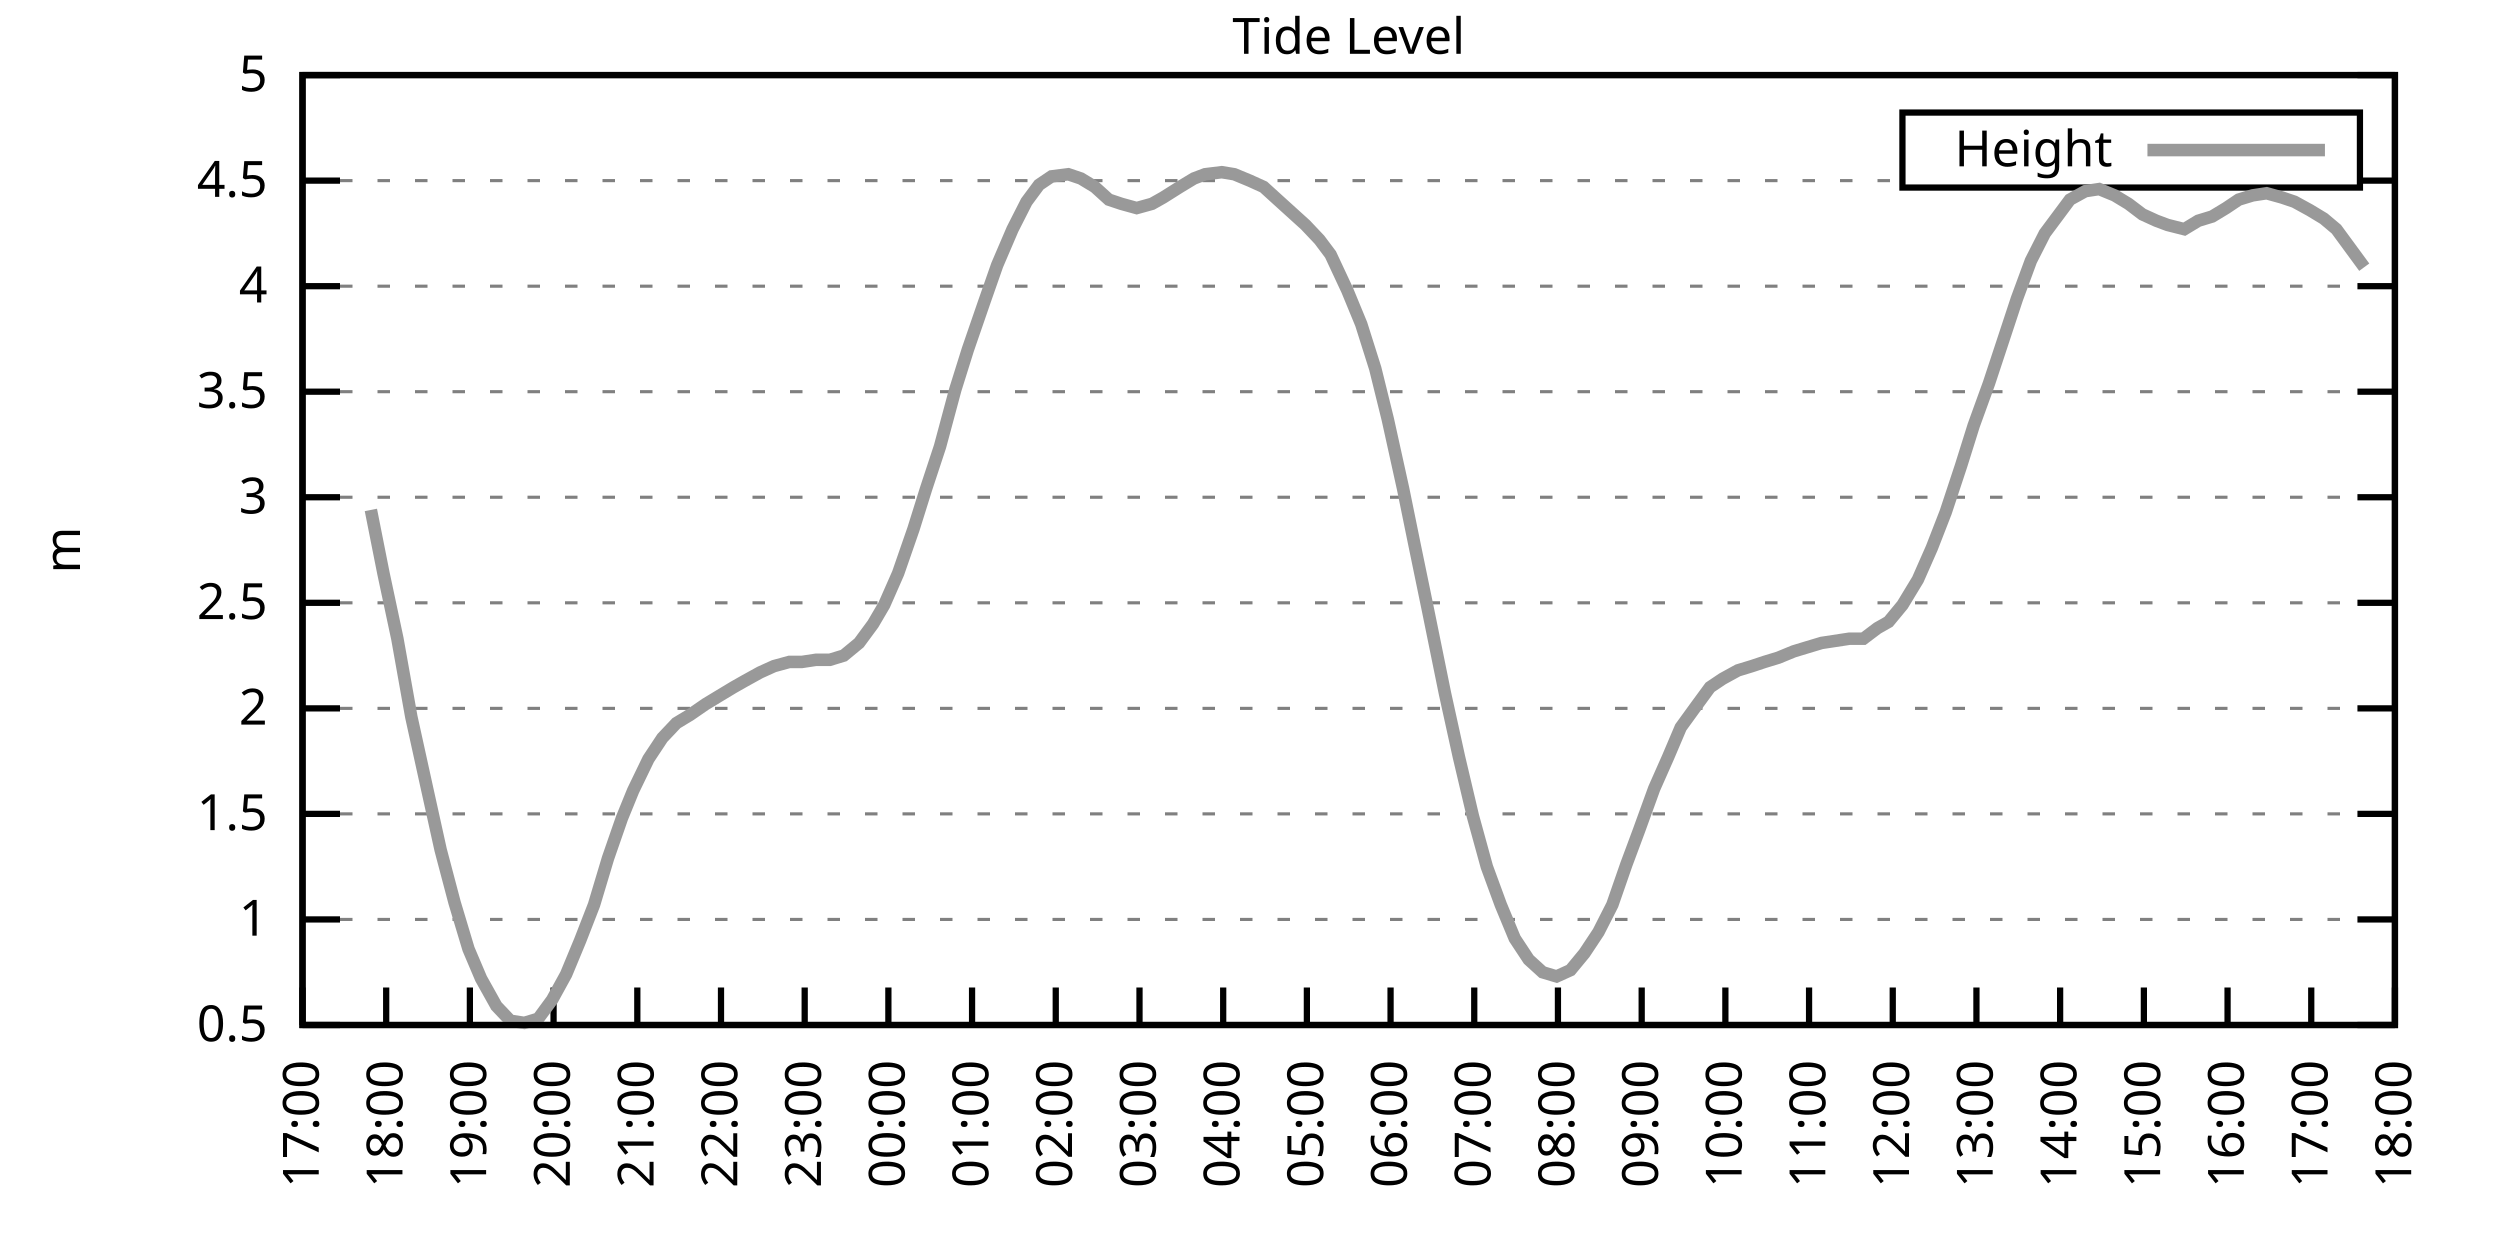
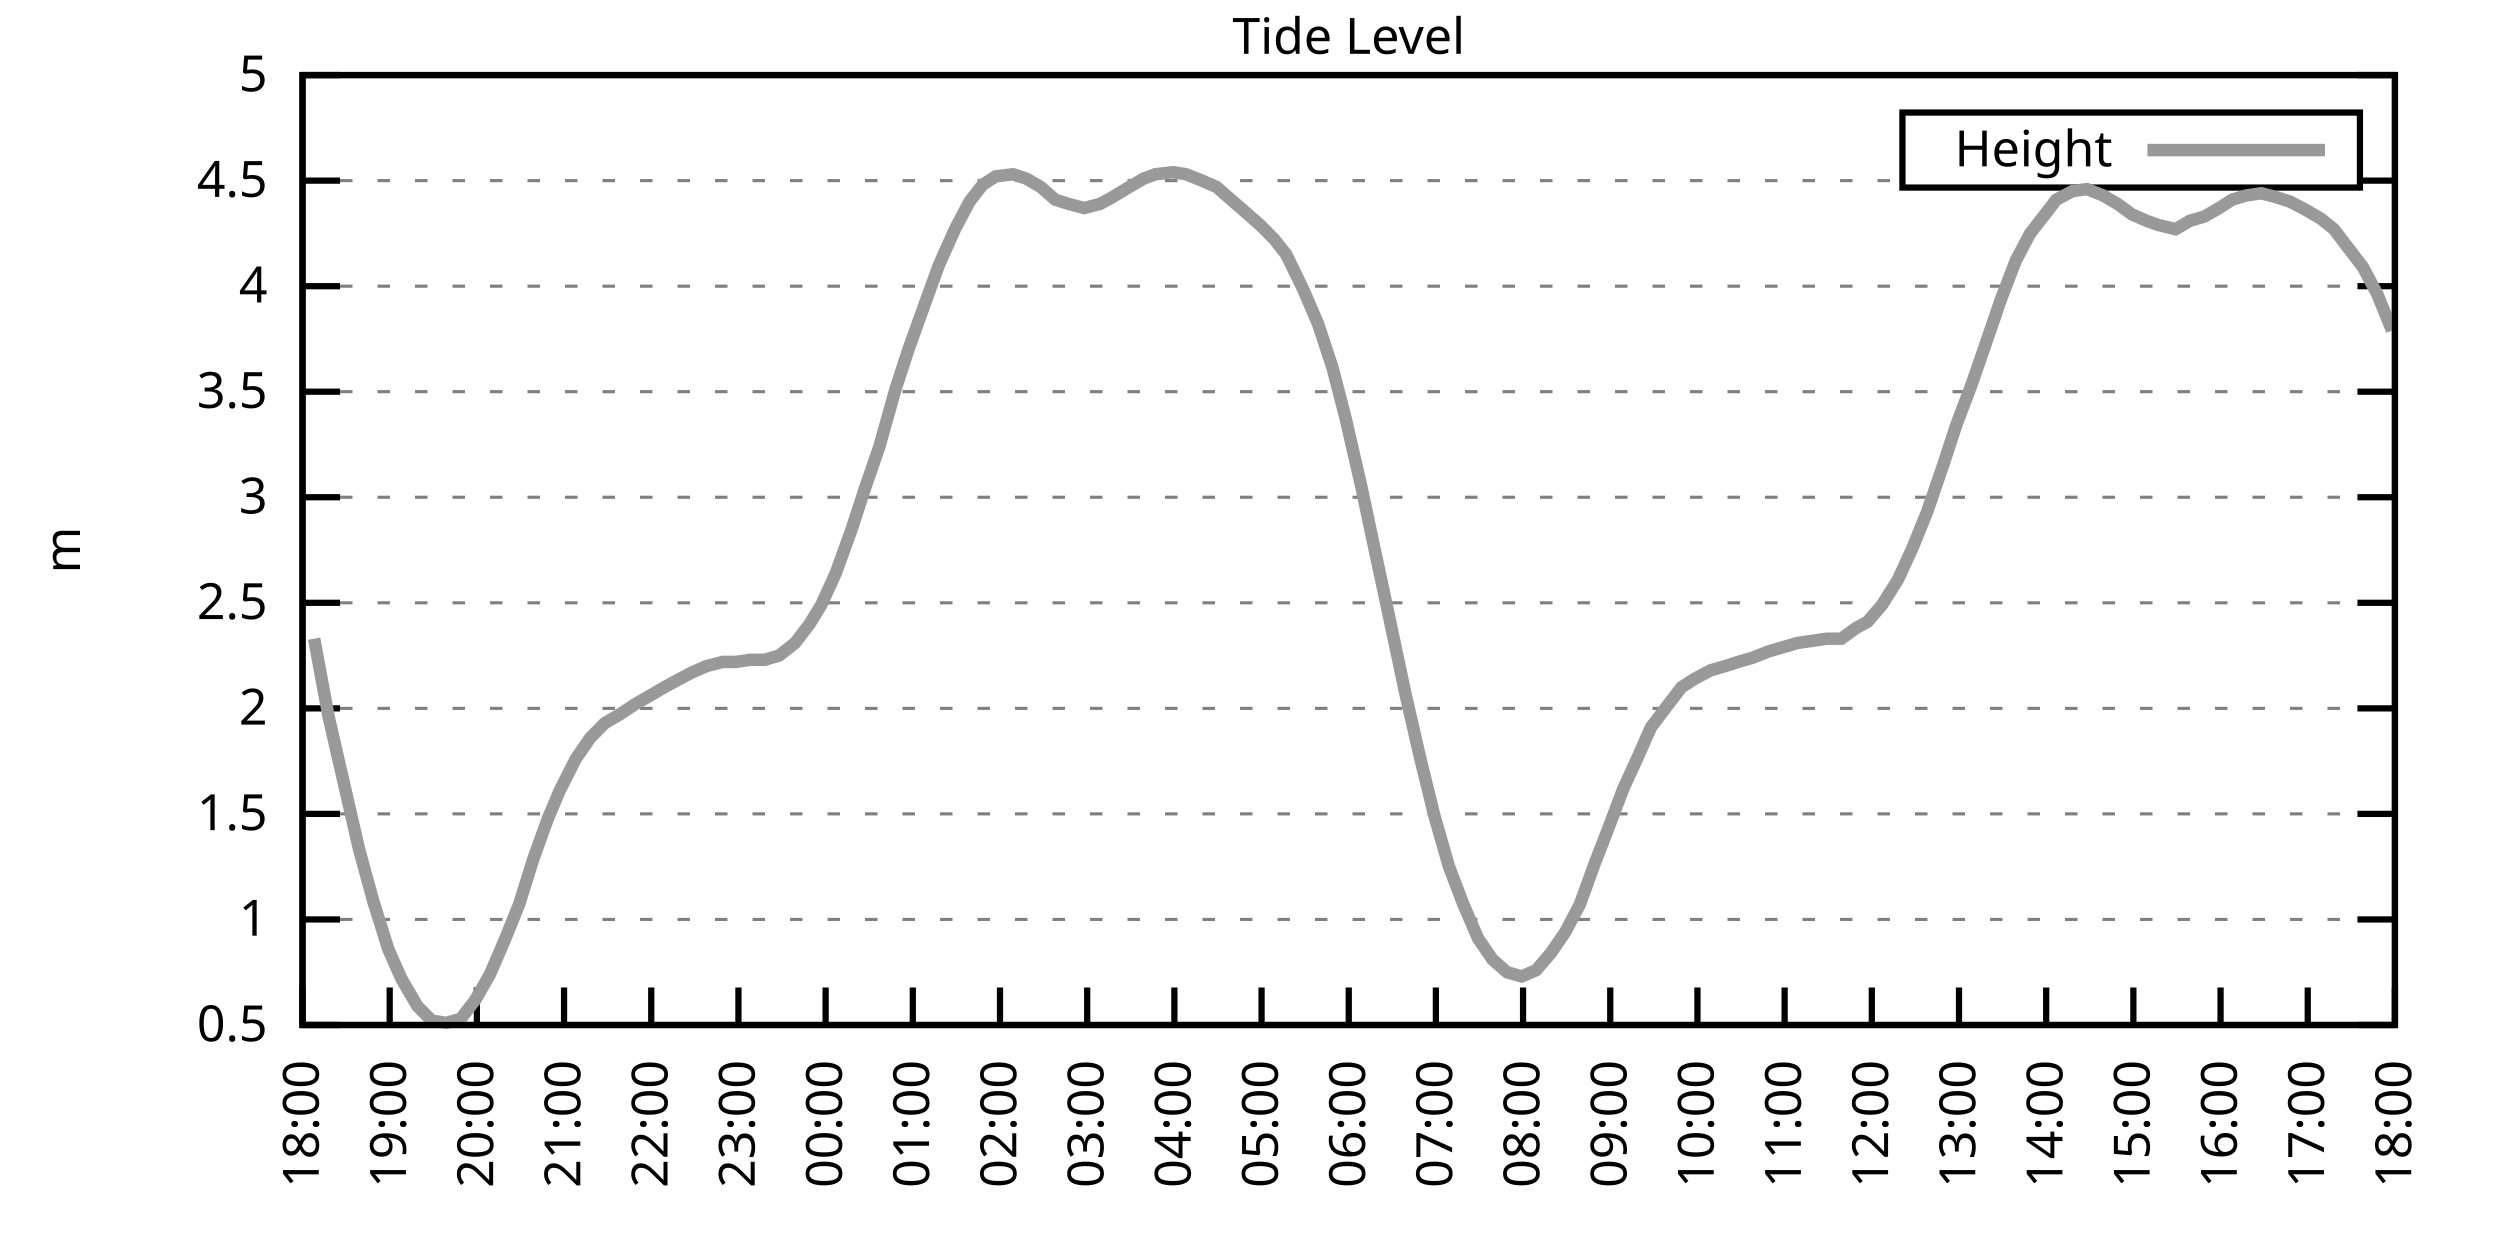
<svg xmlns="http://www.w3.org/2000/svg" xmlns:xlink="http://www.w3.org/1999/xlink" width="400" height="200" viewBox="0 0 400 200">
  <g id="gnuplot_canvas">
    <rect x="0" y="0" width="400" height="200" fill="none" />
    <defs>
      <circle id="gpDot" r="0.5" stroke-width="0.5" stroke="currentColor" />
      <path id="gpPt0" stroke-width="0.333" stroke="currentColor" d="M-1,0 h2 M0,-1 v2" />
      <path id="gpPt1" stroke-width="0.333" stroke="currentColor" d="M-1,-1 L1,1 M1,-1 L-1,1" />
      <path id="gpPt2" stroke-width="0.333" stroke="currentColor" d="M-1,0 L1,0 M0,-1 L0,1 M-1,-1 L1,1 M-1,1 L1,-1" />
      <rect id="gpPt3" stroke-width="0.333" stroke="currentColor" x="-1" y="-1" width="2" height="2" />
      <rect id="gpPt4" stroke-width="0.333" stroke="currentColor" fill="currentColor" x="-1" y="-1" width="2" height="2" />
      <circle id="gpPt5" stroke-width="0.333" stroke="currentColor" cx="0" cy="0" r="1" />
      <use xlink:href="#gpPt5" id="gpPt6" fill="currentColor" stroke="none" />
      <path id="gpPt7" stroke-width="0.333" stroke="currentColor" d="M0,-1.33 L-1.33,0.67 L1.33,0.67 z" />
      <use xlink:href="#gpPt7" id="gpPt8" fill="currentColor" stroke="none" />
      <use xlink:href="#gpPt7" id="gpPt9" stroke="currentColor" transform="rotate(180)" />
      <use xlink:href="#gpPt9" id="gpPt10" fill="currentColor" stroke="none" />
      <use xlink:href="#gpPt3" id="gpPt11" stroke="currentColor" transform="rotate(45)" />
      <use xlink:href="#gpPt11" id="gpPt12" fill="currentColor" stroke="none" />
      <path id="gpPt13" stroke-width="0.333" stroke="currentColor" d="M0,1.330 L1.265,0.411 L0.782,-1.067 L-0.782,-1.076 L-1.265,0.411 z" />
      <use xlink:href="#gpPt13" id="gpPt14" fill="currentColor" stroke="none" />
      <filter id="textbox" filterUnits="objectBoundingBox" x="0" y="0" height="1" width="1">
        <feFlood flood-color="white" flood-opacity="1" result="bgnd" />
        <feComposite in="SourceGraphic" in2="bgnd" operator="atop" />
      </filter>
      <filter id="greybox" filterUnits="objectBoundingBox" x="0" y="0" height="1" width="1">
        <feFlood flood-color="lightgrey" flood-opacity="1" result="grey" />
        <feComposite in="SourceGraphic" in2="grey" operator="atop" />
      </filter>
    </defs>
    <g fill="none" color="white" stroke="currentColor" stroke-width="1.00" stroke-linecap="butt" stroke-linejoin="miter">
</g>
    <g fill="none" color="black" stroke="currentColor" stroke-width="1.00" stroke-linecap="butt" stroke-linejoin="miter">
      <g stroke="none" shape-rendering="crispEdges">
        <polygon fill="rgb(255, 255, 255)" points="48.40,164.00 383.18,164.00 383.18,12.02 48.40,12.02 " />
      </g>
    </g>
    <g fill="none" color="black" stroke="currentColor" stroke-width="1.00" stroke-linecap="butt" stroke-linejoin="miter">
</g>
    <g fill="none" color="black" stroke="black" stroke-width="0.50" stroke-linecap="butt" stroke-linejoin="miter">
</g>
    <g fill="none" color="gray" stroke="currentColor" stroke-width="0.50" stroke-linecap="butt" stroke-linejoin="miter">
      <path stroke="gray" stroke-dasharray="2,4" class="gridline" d="M48.40,164.00 L383.19,164.00  " />
    </g>
    <g fill="none" color="gray" stroke="gray" stroke-width="1.00" stroke-linecap="butt" stroke-linejoin="miter">
</g>
    <g fill="none" color="black" stroke="currentColor" stroke-width="1.00" stroke-linecap="butt" stroke-linejoin="miter">
      <path stroke="black" d="M48.40,164.00 L54.40,164.00 M383.19,164.00 L377.19,164.00  " />
      <g transform="translate(42.80,166.60)" stroke="none" fill="black" font-family="Sans" font-size="8.00" text-anchor="end">
        <text>
          <tspan font-family="Sans"> 0.5</tspan>
        </text>
      </g>
    </g>
    <g fill="none" color="black" stroke="currentColor" stroke-width="1.00" stroke-linecap="butt" stroke-linejoin="miter">
</g>
    <g fill="none" color="black" stroke="black" stroke-width="0.50" stroke-linecap="butt" stroke-linejoin="miter">
</g>
    <g fill="none" color="gray" stroke="currentColor" stroke-width="0.50" stroke-linecap="butt" stroke-linejoin="miter">
      <path stroke="gray" stroke-dasharray="2,4" class="gridline" d="M48.40,147.11 L383.19,147.11  " />
    </g>
    <g fill="none" color="gray" stroke="gray" stroke-width="1.00" stroke-linecap="butt" stroke-linejoin="miter">
</g>
    <g fill="none" color="black" stroke="currentColor" stroke-width="1.00" stroke-linecap="butt" stroke-linejoin="miter">
      <path stroke="black" d="M48.40,147.11 L54.40,147.11 M383.19,147.11 L377.19,147.11  " />
      <g transform="translate(42.80,149.71)" stroke="none" fill="black" font-family="Sans" font-size="8.00" text-anchor="end">
        <text>
          <tspan font-family="Sans"> 1</tspan>
        </text>
      </g>
    </g>
    <g fill="none" color="black" stroke="currentColor" stroke-width="1.00" stroke-linecap="butt" stroke-linejoin="miter">
</g>
    <g fill="none" color="black" stroke="black" stroke-width="0.50" stroke-linecap="butt" stroke-linejoin="miter">
</g>
    <g fill="none" color="gray" stroke="currentColor" stroke-width="0.50" stroke-linecap="butt" stroke-linejoin="miter">
      <path stroke="gray" stroke-dasharray="2,4" class="gridline" d="M48.40,130.22 L383.19,130.22  " />
    </g>
    <g fill="none" color="gray" stroke="gray" stroke-width="1.00" stroke-linecap="butt" stroke-linejoin="miter">
</g>
    <g fill="none" color="black" stroke="currentColor" stroke-width="1.00" stroke-linecap="butt" stroke-linejoin="miter">
      <path stroke="black" d="M48.40,130.22 L54.40,130.22 M383.19,130.22 L377.19,130.22  " />
      <g transform="translate(42.80,132.82)" stroke="none" fill="black" font-family="Sans" font-size="8.00" text-anchor="end">
        <text>
          <tspan font-family="Sans"> 1.5</tspan>
        </text>
      </g>
    </g>
    <g fill="none" color="black" stroke="currentColor" stroke-width="1.00" stroke-linecap="butt" stroke-linejoin="miter">
</g>
    <g fill="none" color="black" stroke="black" stroke-width="0.50" stroke-linecap="butt" stroke-linejoin="miter">
</g>
    <g fill="none" color="gray" stroke="currentColor" stroke-width="0.50" stroke-linecap="butt" stroke-linejoin="miter">
      <path stroke="gray" stroke-dasharray="2,4" class="gridline" d="M48.40,113.34 L383.19,113.34  " />
    </g>
    <g fill="none" color="gray" stroke="gray" stroke-width="1.00" stroke-linecap="butt" stroke-linejoin="miter">
</g>
    <g fill="none" color="black" stroke="currentColor" stroke-width="1.00" stroke-linecap="butt" stroke-linejoin="miter">
      <path stroke="black" d="M48.40,113.34 L54.40,113.34 M383.19,113.34 L377.19,113.34  " />
      <g transform="translate(42.80,115.94)" stroke="none" fill="black" font-family="Sans" font-size="8.00" text-anchor="end">
        <text>
          <tspan font-family="Sans"> 2</tspan>
        </text>
      </g>
    </g>
    <g fill="none" color="black" stroke="currentColor" stroke-width="1.00" stroke-linecap="butt" stroke-linejoin="miter">
</g>
    <g fill="none" color="black" stroke="black" stroke-width="0.50" stroke-linecap="butt" stroke-linejoin="miter">
</g>
    <g fill="none" color="gray" stroke="currentColor" stroke-width="0.50" stroke-linecap="butt" stroke-linejoin="miter">
      <path stroke="gray" stroke-dasharray="2,4" class="gridline" d="M48.40,96.45 L383.19,96.45  " />
    </g>
    <g fill="none" color="gray" stroke="gray" stroke-width="1.00" stroke-linecap="butt" stroke-linejoin="miter">
</g>
    <g fill="none" color="black" stroke="currentColor" stroke-width="1.00" stroke-linecap="butt" stroke-linejoin="miter">
      <path stroke="black" d="M48.40,96.45 L54.40,96.45 M383.19,96.45 L377.19,96.45  " />
      <g transform="translate(42.80,99.05)" stroke="none" fill="black" font-family="Sans" font-size="8.00" text-anchor="end">
        <text>
          <tspan font-family="Sans"> 2.5</tspan>
        </text>
      </g>
    </g>
    <g fill="none" color="black" stroke="currentColor" stroke-width="1.00" stroke-linecap="butt" stroke-linejoin="miter">
</g>
    <g fill="none" color="black" stroke="black" stroke-width="0.50" stroke-linecap="butt" stroke-linejoin="miter">
</g>
    <g fill="none" color="gray" stroke="currentColor" stroke-width="0.50" stroke-linecap="butt" stroke-linejoin="miter">
      <path stroke="gray" stroke-dasharray="2,4" class="gridline" d="M48.40,79.56 L383.19,79.56  " />
    </g>
    <g fill="none" color="gray" stroke="gray" stroke-width="1.00" stroke-linecap="butt" stroke-linejoin="miter">
</g>
    <g fill="none" color="black" stroke="currentColor" stroke-width="1.00" stroke-linecap="butt" stroke-linejoin="miter">
      <path stroke="black" d="M48.40,79.56 L54.40,79.56 M383.19,79.56 L377.19,79.56  " />
      <g transform="translate(42.80,82.16)" stroke="none" fill="black" font-family="Sans" font-size="8.00" text-anchor="end">
        <text>
          <tspan font-family="Sans"> 3</tspan>
        </text>
      </g>
    </g>
    <g fill="none" color="black" stroke="currentColor" stroke-width="1.00" stroke-linecap="butt" stroke-linejoin="miter">
</g>
    <g fill="none" color="black" stroke="black" stroke-width="0.50" stroke-linecap="butt" stroke-linejoin="miter">
</g>
    <g fill="none" color="gray" stroke="currentColor" stroke-width="0.50" stroke-linecap="butt" stroke-linejoin="miter">
      <path stroke="gray" stroke-dasharray="2,4" class="gridline" d="M48.40,62.67 L383.19,62.67  " />
    </g>
    <g fill="none" color="gray" stroke="gray" stroke-width="1.00" stroke-linecap="butt" stroke-linejoin="miter">
</g>
    <g fill="none" color="black" stroke="currentColor" stroke-width="1.00" stroke-linecap="butt" stroke-linejoin="miter">
      <path stroke="black" d="M48.40,62.67 L54.40,62.67 M383.19,62.67 L377.19,62.67  " />
      <g transform="translate(42.80,65.27)" stroke="none" fill="black" font-family="Sans" font-size="8.00" text-anchor="end">
        <text>
          <tspan font-family="Sans"> 3.5</tspan>
        </text>
      </g>
    </g>
    <g fill="none" color="black" stroke="currentColor" stroke-width="1.00" stroke-linecap="butt" stroke-linejoin="miter">
</g>
    <g fill="none" color="black" stroke="black" stroke-width="0.50" stroke-linecap="butt" stroke-linejoin="miter">
</g>
    <g fill="none" color="gray" stroke="currentColor" stroke-width="0.50" stroke-linecap="butt" stroke-linejoin="miter">
      <path stroke="gray" stroke-dasharray="2,4" class="gridline" d="M48.40,45.79 L383.19,45.79  " />
    </g>
    <g fill="none" color="gray" stroke="gray" stroke-width="1.00" stroke-linecap="butt" stroke-linejoin="miter">
</g>
    <g fill="none" color="black" stroke="currentColor" stroke-width="1.00" stroke-linecap="butt" stroke-linejoin="miter">
      <path stroke="black" d="M48.40,45.79 L54.40,45.79 M383.19,45.79 L377.19,45.79  " />
      <g transform="translate(42.80,48.39)" stroke="none" fill="black" font-family="Sans" font-size="8.00" text-anchor="end">
        <text>
          <tspan font-family="Sans"> 4</tspan>
        </text>
      </g>
    </g>
    <g fill="none" color="black" stroke="currentColor" stroke-width="1.00" stroke-linecap="butt" stroke-linejoin="miter">
</g>
    <g fill="none" color="black" stroke="black" stroke-width="0.50" stroke-linecap="butt" stroke-linejoin="miter">
</g>
    <g fill="none" color="gray" stroke="currentColor" stroke-width="0.50" stroke-linecap="butt" stroke-linejoin="miter">
      <path stroke="gray" stroke-dasharray="2,4" class="gridline" d="M48.40,28.90 L304.39,28.90 M377.59,28.90 L383.19,28.90  " />
    </g>
    <g fill="none" color="gray" stroke="gray" stroke-width="1.00" stroke-linecap="butt" stroke-linejoin="miter">
</g>
    <g fill="none" color="black" stroke="currentColor" stroke-width="1.00" stroke-linecap="butt" stroke-linejoin="miter">
      <path stroke="black" d="M48.40,28.90 L54.40,28.90 M383.19,28.90 L377.19,28.90  " />
      <g transform="translate(42.80,31.50)" stroke="none" fill="black" font-family="Sans" font-size="8.00" text-anchor="end">
        <text>
          <tspan font-family="Sans"> 4.5</tspan>
        </text>
      </g>
    </g>
    <g fill="none" color="black" stroke="currentColor" stroke-width="1.00" stroke-linecap="butt" stroke-linejoin="miter">
</g>
    <g fill="none" color="black" stroke="black" stroke-width="0.50" stroke-linecap="butt" stroke-linejoin="miter">
</g>
    <g fill="none" color="gray" stroke="currentColor" stroke-width="0.50" stroke-linecap="butt" stroke-linejoin="miter">
      <path stroke="gray" stroke-dasharray="2,4" class="gridline" d="M48.40,12.01 L383.19,12.01  " />
    </g>
    <g fill="none" color="gray" stroke="gray" stroke-width="1.00" stroke-linecap="butt" stroke-linejoin="miter">
</g>
    <g fill="none" color="black" stroke="currentColor" stroke-width="1.00" stroke-linecap="butt" stroke-linejoin="miter">
      <path stroke="black" d="M48.40,12.01 L54.40,12.01 M383.19,12.01 L377.19,12.01  " />
      <g transform="translate(42.80,14.61)" stroke="none" fill="black" font-family="Sans" font-size="8.00" text-anchor="end">
        <text>
          <tspan font-family="Sans"> 5</tspan>
        </text>
      </g>
    </g>
    <g fill="none" color="black" stroke="currentColor" stroke-width="1.00" stroke-linecap="butt" stroke-linejoin="miter">
      <path stroke="black" d="M48.40,164.00 L48.40,158.00  " />
      <g transform="translate(51.00,169.60) rotate(270.00)" stroke="none" fill="black" font-family="Sans" font-size="8.00" text-anchor="end">
        <text>
-           <tspan font-family="Sans">17:00</tspan>
-         </text>
-       </g>
-     </g>
-     <g fill="none" color="black" stroke="currentColor" stroke-width="1.00" stroke-linecap="butt" stroke-linejoin="miter">
-       <path stroke="black" d="M61.79,164.00 L61.79,158.00  " />
-       <g transform="translate(64.39,169.60) rotate(270.00)" stroke="none" fill="black" font-family="Sans" font-size="8.00" text-anchor="end">
-         <text>
          <tspan font-family="Sans">18:00</tspan>
        </text>
      </g>
    </g>
    <g fill="none" color="black" stroke="currentColor" stroke-width="1.00" stroke-linecap="butt" stroke-linejoin="miter">
-       <path stroke="black" d="M75.18,164.00 L75.18,158.00  " />
-       <g transform="translate(77.78,169.60) rotate(270.00)" stroke="none" fill="black" font-family="Sans" font-size="8.00" text-anchor="end">
+       <path stroke="black" d="M62.35,164.00 L62.35,158.00  " />
+       <g transform="translate(64.95,169.60) rotate(270.00)" stroke="none" fill="black" font-family="Sans" font-size="8.00" text-anchor="end">
        <text>
          <tspan font-family="Sans">19:00</tspan>
        </text>
      </g>
    </g>
    <g fill="none" color="black" stroke="currentColor" stroke-width="1.00" stroke-linecap="butt" stroke-linejoin="miter">
-       <path stroke="black" d="M88.57,164.00 L88.57,158.00  " />
-       <g transform="translate(91.17,169.60) rotate(270.00)" stroke="none" fill="black" font-family="Sans" font-size="8.00" text-anchor="end">
+       <path stroke="black" d="M76.30,164.00 L76.30,158.00  " />
+       <g transform="translate(78.90,169.60) rotate(270.00)" stroke="none" fill="black" font-family="Sans" font-size="8.00" text-anchor="end">
        <text>
          <tspan font-family="Sans">20:00</tspan>
        </text>
      </g>
    </g>
    <g fill="none" color="black" stroke="currentColor" stroke-width="1.00" stroke-linecap="butt" stroke-linejoin="miter">
-       <path stroke="black" d="M101.97,164.00 L101.97,158.00  " />
-       <g transform="translate(104.57,169.60) rotate(270.00)" stroke="none" fill="black" font-family="Sans" font-size="8.00" text-anchor="end">
+       <path stroke="black" d="M90.25,164.00 L90.25,158.00  " />
+       <g transform="translate(92.85,169.60) rotate(270.00)" stroke="none" fill="black" font-family="Sans" font-size="8.00" text-anchor="end">
        <text>
          <tspan font-family="Sans">21:00</tspan>
        </text>
      </g>
    </g>
    <g fill="none" color="black" stroke="currentColor" stroke-width="1.00" stroke-linecap="butt" stroke-linejoin="miter">
-       <path stroke="black" d="M115.36,164.00 L115.36,158.00  " />
-       <g transform="translate(117.96,169.60) rotate(270.00)" stroke="none" fill="black" font-family="Sans" font-size="8.00" text-anchor="end">
+       <path stroke="black" d="M104.20,164.00 L104.20,158.00  " />
+       <g transform="translate(106.80,169.60) rotate(270.00)" stroke="none" fill="black" font-family="Sans" font-size="8.00" text-anchor="end">
        <text>
          <tspan font-family="Sans">22:00</tspan>
        </text>
      </g>
    </g>
    <g fill="none" color="black" stroke="currentColor" stroke-width="1.00" stroke-linecap="butt" stroke-linejoin="miter">
-       <path stroke="black" d="M128.75,164.00 L128.75,158.00  " />
-       <g transform="translate(131.35,169.60) rotate(270.00)" stroke="none" fill="black" font-family="Sans" font-size="8.00" text-anchor="end">
+       <path stroke="black" d="M118.15,164.00 L118.15,158.00  " />
+       <g transform="translate(120.75,169.60) rotate(270.00)" stroke="none" fill="black" font-family="Sans" font-size="8.00" text-anchor="end">
        <text>
          <tspan font-family="Sans">23:00</tspan>
        </text>
      </g>
    </g>
    <g fill="none" color="black" stroke="currentColor" stroke-width="1.00" stroke-linecap="butt" stroke-linejoin="miter">
-       <path stroke="black" d="M142.14,164.00 L142.14,158.00  " />
-       <g transform="translate(144.74,169.60) rotate(270.00)" stroke="none" fill="black" font-family="Sans" font-size="8.00" text-anchor="end">
+       <path stroke="black" d="M132.10,164.00 L132.10,158.00  " />
+       <g transform="translate(134.70,169.60) rotate(270.00)" stroke="none" fill="black" font-family="Sans" font-size="8.00" text-anchor="end">
        <text>
          <tspan font-family="Sans">00:00</tspan>
        </text>
      </g>
    </g>
    <g fill="none" color="black" stroke="currentColor" stroke-width="1.00" stroke-linecap="butt" stroke-linejoin="miter">
-       <path stroke="black" d="M155.53,164.00 L155.53,158.00  " />
-       <g transform="translate(158.13,169.60) rotate(270.00)" stroke="none" fill="black" font-family="Sans" font-size="8.00" text-anchor="end">
+       <path stroke="black" d="M146.05,164.00 L146.05,158.00  " />
+       <g transform="translate(148.65,169.60) rotate(270.00)" stroke="none" fill="black" font-family="Sans" font-size="8.00" text-anchor="end">
        <text>
          <tspan font-family="Sans">01:00</tspan>
        </text>
      </g>
    </g>
    <g fill="none" color="black" stroke="currentColor" stroke-width="1.00" stroke-linecap="butt" stroke-linejoin="miter">
-       <path stroke="black" d="M168.92,164.00 L168.92,158.00  " />
-       <g transform="translate(171.52,169.60) rotate(270.00)" stroke="none" fill="black" font-family="Sans" font-size="8.00" text-anchor="end">
+       <path stroke="black" d="M160.00,164.00 L160.00,158.00  " />
+       <g transform="translate(162.60,169.60) rotate(270.00)" stroke="none" fill="black" font-family="Sans" font-size="8.00" text-anchor="end">
        <text>
          <tspan font-family="Sans">02:00</tspan>
        </text>
      </g>
    </g>
    <g fill="none" color="black" stroke="currentColor" stroke-width="1.00" stroke-linecap="butt" stroke-linejoin="miter">
-       <path stroke="black" d="M182.32,164.00 L182.32,158.00  " />
-       <g transform="translate(184.92,169.60) rotate(270.00)" stroke="none" fill="black" font-family="Sans" font-size="8.00" text-anchor="end">
+       <path stroke="black" d="M173.95,164.00 L173.95,158.00  " />
+       <g transform="translate(176.55,169.60) rotate(270.00)" stroke="none" fill="black" font-family="Sans" font-size="8.00" text-anchor="end">
        <text>
          <tspan font-family="Sans">03:00</tspan>
        </text>
      </g>
    </g>
    <g fill="none" color="black" stroke="currentColor" stroke-width="1.00" stroke-linecap="butt" stroke-linejoin="miter">
-       <path stroke="black" d="M195.71,164.00 L195.71,158.00  " />
-       <g transform="translate(198.31,169.60) rotate(270.00)" stroke="none" fill="black" font-family="Sans" font-size="8.00" text-anchor="end">
+       <path stroke="black" d="M187.90,164.00 L187.90,158.00  " />
+       <g transform="translate(190.50,169.60) rotate(270.00)" stroke="none" fill="black" font-family="Sans" font-size="8.00" text-anchor="end">
        <text>
          <tspan font-family="Sans">04:00</tspan>
        </text>
      </g>
    </g>
    <g fill="none" color="black" stroke="currentColor" stroke-width="1.00" stroke-linecap="butt" stroke-linejoin="miter">
-       <path stroke="black" d="M209.10,164.00 L209.10,158.00  " />
-       <g transform="translate(211.70,169.60) rotate(270.00)" stroke="none" fill="black" font-family="Sans" font-size="8.00" text-anchor="end">
+       <path stroke="black" d="M201.85,164.00 L201.85,158.00  " />
+       <g transform="translate(204.45,169.60) rotate(270.00)" stroke="none" fill="black" font-family="Sans" font-size="8.00" text-anchor="end">
        <text>
          <tspan font-family="Sans">05:00</tspan>
        </text>
      </g>
    </g>
    <g fill="none" color="black" stroke="currentColor" stroke-width="1.00" stroke-linecap="butt" stroke-linejoin="miter">
-       <path stroke="black" d="M222.49,164.00 L222.49,158.00  " />
-       <g transform="translate(225.09,169.60) rotate(270.00)" stroke="none" fill="black" font-family="Sans" font-size="8.00" text-anchor="end">
+       <path stroke="black" d="M215.80,164.00 L215.80,158.00  " />
+       <g transform="translate(218.40,169.60) rotate(270.00)" stroke="none" fill="black" font-family="Sans" font-size="8.00" text-anchor="end">
        <text>
          <tspan font-family="Sans">06:00</tspan>
        </text>
      </g>
    </g>
    <g fill="none" color="black" stroke="currentColor" stroke-width="1.00" stroke-linecap="butt" stroke-linejoin="miter">
-       <path stroke="black" d="M235.88,164.00 L235.88,158.00  " />
-       <g transform="translate(238.48,169.60) rotate(270.00)" stroke="none" fill="black" font-family="Sans" font-size="8.00" text-anchor="end">
+       <path stroke="black" d="M229.74,164.00 L229.74,158.00  " />
+       <g transform="translate(232.34,169.60) rotate(270.00)" stroke="none" fill="black" font-family="Sans" font-size="8.00" text-anchor="end">
        <text>
          <tspan font-family="Sans">07:00</tspan>
        </text>
      </g>
    </g>
    <g fill="none" color="black" stroke="currentColor" stroke-width="1.00" stroke-linecap="butt" stroke-linejoin="miter">
-       <path stroke="black" d="M249.27,164.00 L249.27,158.00  " />
-       <g transform="translate(251.87,169.60) rotate(270.00)" stroke="none" fill="black" font-family="Sans" font-size="8.00" text-anchor="end">
+       <path stroke="black" d="M243.69,164.00 L243.69,158.00  " />
+       <g transform="translate(246.29,169.60) rotate(270.00)" stroke="none" fill="black" font-family="Sans" font-size="8.00" text-anchor="end">
        <text>
          <tspan font-family="Sans">08:00</tspan>
        </text>
      </g>
    </g>
    <g fill="none" color="black" stroke="currentColor" stroke-width="1.00" stroke-linecap="butt" stroke-linejoin="miter">
-       <path stroke="black" d="M262.67,164.00 L262.67,158.00  " />
-       <g transform="translate(265.27,169.60) rotate(270.00)" stroke="none" fill="black" font-family="Sans" font-size="8.00" text-anchor="end">
+       <path stroke="black" d="M257.64,164.00 L257.64,158.00  " />
+       <g transform="translate(260.24,169.60) rotate(270.00)" stroke="none" fill="black" font-family="Sans" font-size="8.00" text-anchor="end">
        <text>
          <tspan font-family="Sans">09:00</tspan>
        </text>
      </g>
    </g>
    <g fill="none" color="black" stroke="currentColor" stroke-width="1.00" stroke-linecap="butt" stroke-linejoin="miter">
-       <path stroke="black" d="M276.06,164.00 L276.06,158.00  " />
-       <g transform="translate(278.66,169.60) rotate(270.00)" stroke="none" fill="black" font-family="Sans" font-size="8.00" text-anchor="end">
+       <path stroke="black" d="M271.59,164.00 L271.59,158.00  " />
+       <g transform="translate(274.19,169.60) rotate(270.00)" stroke="none" fill="black" font-family="Sans" font-size="8.00" text-anchor="end">
        <text>
          <tspan font-family="Sans">10:00</tspan>
        </text>
      </g>
    </g>
    <g fill="none" color="black" stroke="currentColor" stroke-width="1.00" stroke-linecap="butt" stroke-linejoin="miter">
-       <path stroke="black" d="M289.45,164.00 L289.45,158.00  " />
-       <g transform="translate(292.05,169.60) rotate(270.00)" stroke="none" fill="black" font-family="Sans" font-size="8.00" text-anchor="end">
+       <path stroke="black" d="M285.54,164.00 L285.54,158.00  " />
+       <g transform="translate(288.14,169.60) rotate(270.00)" stroke="none" fill="black" font-family="Sans" font-size="8.00" text-anchor="end">
        <text>
          <tspan font-family="Sans">11:00</tspan>
        </text>
      </g>
    </g>
    <g fill="none" color="black" stroke="currentColor" stroke-width="1.00" stroke-linecap="butt" stroke-linejoin="miter">
-       <path stroke="black" d="M302.84,164.00 L302.84,158.00  " />
-       <g transform="translate(305.44,169.60) rotate(270.00)" stroke="none" fill="black" font-family="Sans" font-size="8.00" text-anchor="end">
+       <path stroke="black" d="M299.49,164.00 L299.49,158.00  " />
+       <g transform="translate(302.09,169.60) rotate(270.00)" stroke="none" fill="black" font-family="Sans" font-size="8.00" text-anchor="end">
        <text>
          <tspan font-family="Sans">12:00</tspan>
        </text>
      </g>
    </g>
    <g fill="none" color="black" stroke="currentColor" stroke-width="1.00" stroke-linecap="butt" stroke-linejoin="miter">
-       <path stroke="black" d="M316.23,164.00 L316.23,158.00  " />
-       <g transform="translate(318.83,169.60) rotate(270.00)" stroke="none" fill="black" font-family="Sans" font-size="8.00" text-anchor="end">
+       <path stroke="black" d="M313.44,164.00 L313.44,158.00  " />
+       <g transform="translate(316.04,169.60) rotate(270.00)" stroke="none" fill="black" font-family="Sans" font-size="8.00" text-anchor="end">
        <text>
          <tspan font-family="Sans">13:00</tspan>
        </text>
      </g>
    </g>
    <g fill="none" color="black" stroke="currentColor" stroke-width="1.00" stroke-linecap="butt" stroke-linejoin="miter">
-       <path stroke="black" d="M329.62,164.00 L329.62,158.00  " />
-       <g transform="translate(332.22,169.60) rotate(270.00)" stroke="none" fill="black" font-family="Sans" font-size="8.00" text-anchor="end">
+       <path stroke="black" d="M327.39,164.00 L327.39,158.00  " />
+       <g transform="translate(329.99,169.60) rotate(270.00)" stroke="none" fill="black" font-family="Sans" font-size="8.00" text-anchor="end">
        <text>
          <tspan font-family="Sans">14:00</tspan>
        </text>
      </g>
    </g>
    <g fill="none" color="black" stroke="currentColor" stroke-width="1.00" stroke-linecap="butt" stroke-linejoin="miter">
-       <path stroke="black" d="M343.02,164.00 L343.02,158.00  " />
-       <g transform="translate(345.62,169.60) rotate(270.00)" stroke="none" fill="black" font-family="Sans" font-size="8.00" text-anchor="end">
+       <path stroke="black" d="M341.34,164.00 L341.34,158.00  " />
+       <g transform="translate(343.94,169.60) rotate(270.00)" stroke="none" fill="black" font-family="Sans" font-size="8.00" text-anchor="end">
        <text>
          <tspan font-family="Sans">15:00</tspan>
        </text>
      </g>
    </g>
    <g fill="none" color="black" stroke="currentColor" stroke-width="1.00" stroke-linecap="butt" stroke-linejoin="miter">
-       <path stroke="black" d="M356.41,164.00 L356.41,158.00  " />
-       <g transform="translate(359.01,169.60) rotate(270.00)" stroke="none" fill="black" font-family="Sans" font-size="8.00" text-anchor="end">
+       <path stroke="black" d="M355.29,164.00 L355.29,158.00  " />
+       <g transform="translate(357.89,169.60) rotate(270.00)" stroke="none" fill="black" font-family="Sans" font-size="8.00" text-anchor="end">
        <text>
          <tspan font-family="Sans">16:00</tspan>
        </text>
      </g>
    </g>
    <g fill="none" color="black" stroke="currentColor" stroke-width="1.00" stroke-linecap="butt" stroke-linejoin="miter">
-       <path stroke="black" d="M369.80,164.00 L369.80,158.00  " />
-       <g transform="translate(372.40,169.60) rotate(270.00)" stroke="none" fill="black" font-family="Sans" font-size="8.00" text-anchor="end">
+       <path stroke="black" d="M369.24,164.00 L369.24,158.00  " />
+       <g transform="translate(371.84,169.60) rotate(270.00)" stroke="none" fill="black" font-family="Sans" font-size="8.00" text-anchor="end">
        <text>
          <tspan font-family="Sans">17:00</tspan>
        </text>
      </g>
    </g>
    <g fill="none" color="black" stroke="currentColor" stroke-width="1.00" stroke-linecap="butt" stroke-linejoin="miter">
      <path stroke="black" d="M383.19,164.00 L383.19,158.00  " />
      <g transform="translate(385.79,169.60) rotate(270.00)" stroke="none" fill="black" font-family="Sans" font-size="8.00" text-anchor="end">
        <text>
          <tspan font-family="Sans">18:00</tspan>
        </text>
      </g>
    </g>
    <g fill="none" color="black" stroke="currentColor" stroke-width="1.00" stroke-linecap="butt" stroke-linejoin="miter">
</g>
    <g fill="none" color="black" stroke="currentColor" stroke-width="1.00" stroke-linecap="butt" stroke-linejoin="miter">
      <path stroke="black" d="M48.40,12.01 L48.40,164.00 L383.19,164.00 L383.19,12.01 L48.40,12.01 Z  " />
    </g>
    <g fill="none" color="black" stroke="currentColor" stroke-width="1.00" stroke-linecap="butt" stroke-linejoin="miter">
</g>
    <g fill="none" color="black" stroke="currentColor" stroke-width="1.00" stroke-linecap="butt" stroke-linejoin="miter">
      <path stroke="black" d="M304.39,30.01 L304.39,18.01 L377.59,18.01 L377.59,30.01 L304.39,30.01 Z  " />
    </g>
    <g id="Tide_level_plot_1">
      <g fill="none" color="white" stroke="black" stroke-width="2.00" stroke-linecap="butt" stroke-linejoin="miter">
</g>
      <g fill="none" color="black" stroke="currentColor" stroke-width="2.00" stroke-linecap="butt" stroke-linejoin="miter">
        <g transform="translate(337.99,26.61)" stroke="none" fill="black" font-family="Sans" font-size="8.00" text-anchor="end">
          <text>
            <tspan font-family="Sans">Height</tspan>
          </text>
        </g>
      </g>
      <g fill="none" color="black" stroke="currentColor" stroke-width="2.00" stroke-linecap="butt" stroke-linejoin="miter">
-         <path stroke="rgb(153, 153, 153)" d="M343.59,24.01 L371.99,24.01 M59.34,81.59 L61.35,91.72 L63.58,102.19 L65.81,114.69 L68.26,125.83 L70.50,135.97   L72.73,144.41 L74.96,151.84 L76.97,156.57 L79.42,160.96 L81.66,163.32 L83.89,163.66 L86.12,162.99 L88.35,159.95   L90.58,155.89 L92.82,150.49 L95.05,144.75 L97.28,137.32 L99.51,130.90 L101.30,126.51 L103.75,121.44 L105.98,118.07   L108.22,115.70 L110.45,114.35 L112.90,112.66 L115.13,111.31 L117.37,109.96 L119.15,108.95 L121.61,107.59 L123.84,106.58   L126.29,105.91 L128.30,105.91 L130.54,105.57 L132.77,105.57 L135.00,104.89 L137.45,102.87 L139.69,99.83 L141.47,96.79   L143.70,91.72 L146.16,84.63 L148.17,78.21 L150.40,71.45 L152.85,62.34 L154.86,55.92 L157.54,48.15 L159.55,42.41   L162.01,36.67 L164.24,32.28 L166.25,29.57 L168.25,28.22 L170.93,27.88 L172.94,28.56 L175.17,29.91 L177.41,31.94   L179.41,32.61 L181.87,33.29 L184.32,32.61 L186.11,31.60 L188.79,29.91 L191.02,28.56 L192.81,27.88 L195.48,27.55   L197.49,27.88 L199.95,28.90 L202.18,29.91 L204.41,31.94 L206.64,33.96 L208.88,35.99 L211.11,38.35 L212.89,40.72   L215.57,46.46 L217.80,51.87 L220.04,58.96 L222.04,67.06 L224.50,78.21 L226.29,86.99 L228.52,97.80 L231.20,110.97   L233.43,121.11 L235.66,130.56 L237.89,138.67 L240.12,144.75 L242.36,150.15 L244.59,153.53 L246.82,155.56 L249.05,156.23   L251.28,155.22 L253.51,152.52 L255.75,149.14 L257.98,144.75 L260.21,138.33 L262.22,132.93 L264.67,126.17 L266.91,121.11   L268.92,116.38 L271.37,113.00 L273.60,109.96 L275.61,108.61 L278.07,107.26 L280.30,106.58 L282.31,105.91 L284.54,105.23   L286.99,104.22 L289.23,103.54 L291.46,102.87 L293.69,102.53 L295.92,102.19 L298.15,102.19 L300.39,100.50 L302.17,99.49   L304.40,96.79 L306.86,92.73 L309.09,87.67 L311.32,81.93 L313.78,74.49 L315.79,68.08 L318.24,61.32 L320.47,54.57   L322.70,47.81 L324.94,41.73 L327.17,37.34 L329.18,34.64 L331.19,31.94 L333.64,30.59 L335.87,30.25 L338.33,31.26   L340.56,32.61 L342.79,34.30 L345.02,35.32 L346.81,35.99 L349.49,36.67 L351.72,35.32 L353.95,34.64 L356.18,33.29   L358.19,31.94 L360.42,31.26 L362.66,30.92 L365.11,31.60 L367.12,32.28 L369.58,33.63 L371.81,34.98 L373.82,36.67   L376.05,39.71 L378.28,42.75  " />
+         <path stroke="rgb(153, 153, 153)" d="M343.59,24.01 L371.99,24.01 M50.26,102.19 L52.58,114.69 L55.14,125.83 L57.47,135.97 L59.79,144.41 L62.12,151.84   L64.21,156.57 L66.77,160.96 L69.09,163.32 L71.42,163.66 L73.74,162.99 L76.07,159.95 L78.39,155.89 L80.72,150.49   L83.04,144.75 L85.37,137.32 L87.69,130.90 L89.55,126.51 L92.11,121.44 L94.43,118.07 L96.76,115.70 L99.08,114.35   L101.64,112.66 L103.97,111.31 L106.29,109.96 L108.15,108.95 L110.71,107.59 L113.03,106.58 L115.59,105.91 L117.68,105.91   L120.01,105.57 L122.33,105.57 L124.66,104.89 L127.22,102.87 L129.54,99.83 L131.40,96.79 L133.72,91.72 L136.28,84.63   L138.37,78.21 L140.70,71.45 L143.26,62.34 L145.35,55.92 L148.14,48.15 L150.23,42.41 L152.79,36.67 L155.11,32.28   L157.21,29.57 L159.30,28.22 L162.09,27.88 L164.18,28.56 L166.51,29.91 L168.83,31.94 L170.92,32.61 L173.48,33.29   L176.04,32.61 L177.90,31.60 L180.69,29.91 L183.01,28.56 L184.87,27.88 L187.66,27.55 L189.76,27.88 L192.31,28.90   L194.64,29.91 L196.96,31.94 L199.29,33.96 L201.61,35.99 L203.94,38.35 L205.80,40.72 L208.59,46.46 L210.91,51.87   L213.24,58.96 L215.33,67.06 L217.89,78.21 L219.75,86.99 L222.07,97.80 L224.86,110.97 L227.19,121.11 L229.51,130.56   L231.84,138.67 L234.16,144.75 L236.49,150.15 L238.81,153.53 L241.14,155.56 L243.46,156.23 L245.79,155.22 L248.11,152.52   L250.44,149.14 L252.76,144.75 L255.09,138.33 L257.18,132.93 L259.74,126.17 L262.06,121.11 L264.15,116.38 L266.71,113.00   L269.04,109.96 L271.13,108.61 L273.69,107.26 L276.01,106.58 L278.10,105.91 L280.43,105.23 L282.99,104.22 L285.31,103.54   L287.64,102.87 L289.96,102.53 L292.29,102.19 L294.61,102.19 L296.94,100.50 L298.80,99.49 L301.12,96.79 L303.68,92.73   L306.00,87.67 L308.33,81.93 L310.88,74.49 L312.98,68.08 L315.53,61.32 L317.86,54.57 L320.18,47.81 L322.51,41.73   L324.83,37.34 L326.93,34.64 L329.02,31.94 L331.58,30.59 L333.90,30.25 L336.46,31.26 L338.78,32.61 L341.11,34.30   L343.43,35.32 L345.29,35.99 L348.08,36.67 L350.41,35.32 L352.73,34.64 L355.06,33.29 L357.15,31.94 L359.48,31.26   L361.80,30.92 L364.36,31.60 L366.45,32.28 L369.01,33.63 L371.33,34.98 L373.43,36.67 L375.75,39.71 L378.08,42.75   L380.40,47.14 L382.73,52.88  " />
      </g>
    </g>
    <g fill="none" color="black" stroke="currentColor" stroke-width="2.00" stroke-linecap="butt" stroke-linejoin="miter">
</g>
    <g fill="none" color="black" stroke="black" stroke-width="1.00" stroke-linecap="butt" stroke-linejoin="miter">
</g>
    <g fill="none" color="black" stroke="currentColor" stroke-width="1.00" stroke-linecap="butt" stroke-linejoin="miter">
      <path stroke="black" d="M48.40,12.01 L48.40,164.00 L383.19,164.00 L383.19,12.01 L48.40,12.01 Z  " />
      <g transform="translate(12.80,88.01) rotate(270.00)" stroke="none" fill="black" font-family="Sans" font-size="8.00" text-anchor="middle">
        <text>
          <tspan font-family="Sans">m</tspan>
        </text>
      </g>
    </g>
    <g fill="none" color="black" stroke="currentColor" stroke-width="1.00" stroke-linecap="butt" stroke-linejoin="miter">
</g>
    <g fill="none" color="black" stroke="currentColor" stroke-width="1.00" stroke-linecap="butt" stroke-linejoin="miter">
      <g transform="translate(215.79,8.61)" stroke="none" fill="black" font-family="Sans" font-size="8.00" text-anchor="middle">
        <text>
          <tspan font-family="Sans">Tide Level</tspan>
        </text>
      </g>
    </g>
    <g fill="none" color="black" stroke="currentColor" stroke-width="1.00" stroke-linecap="butt" stroke-linejoin="miter">
</g>
  </g>
</svg>
